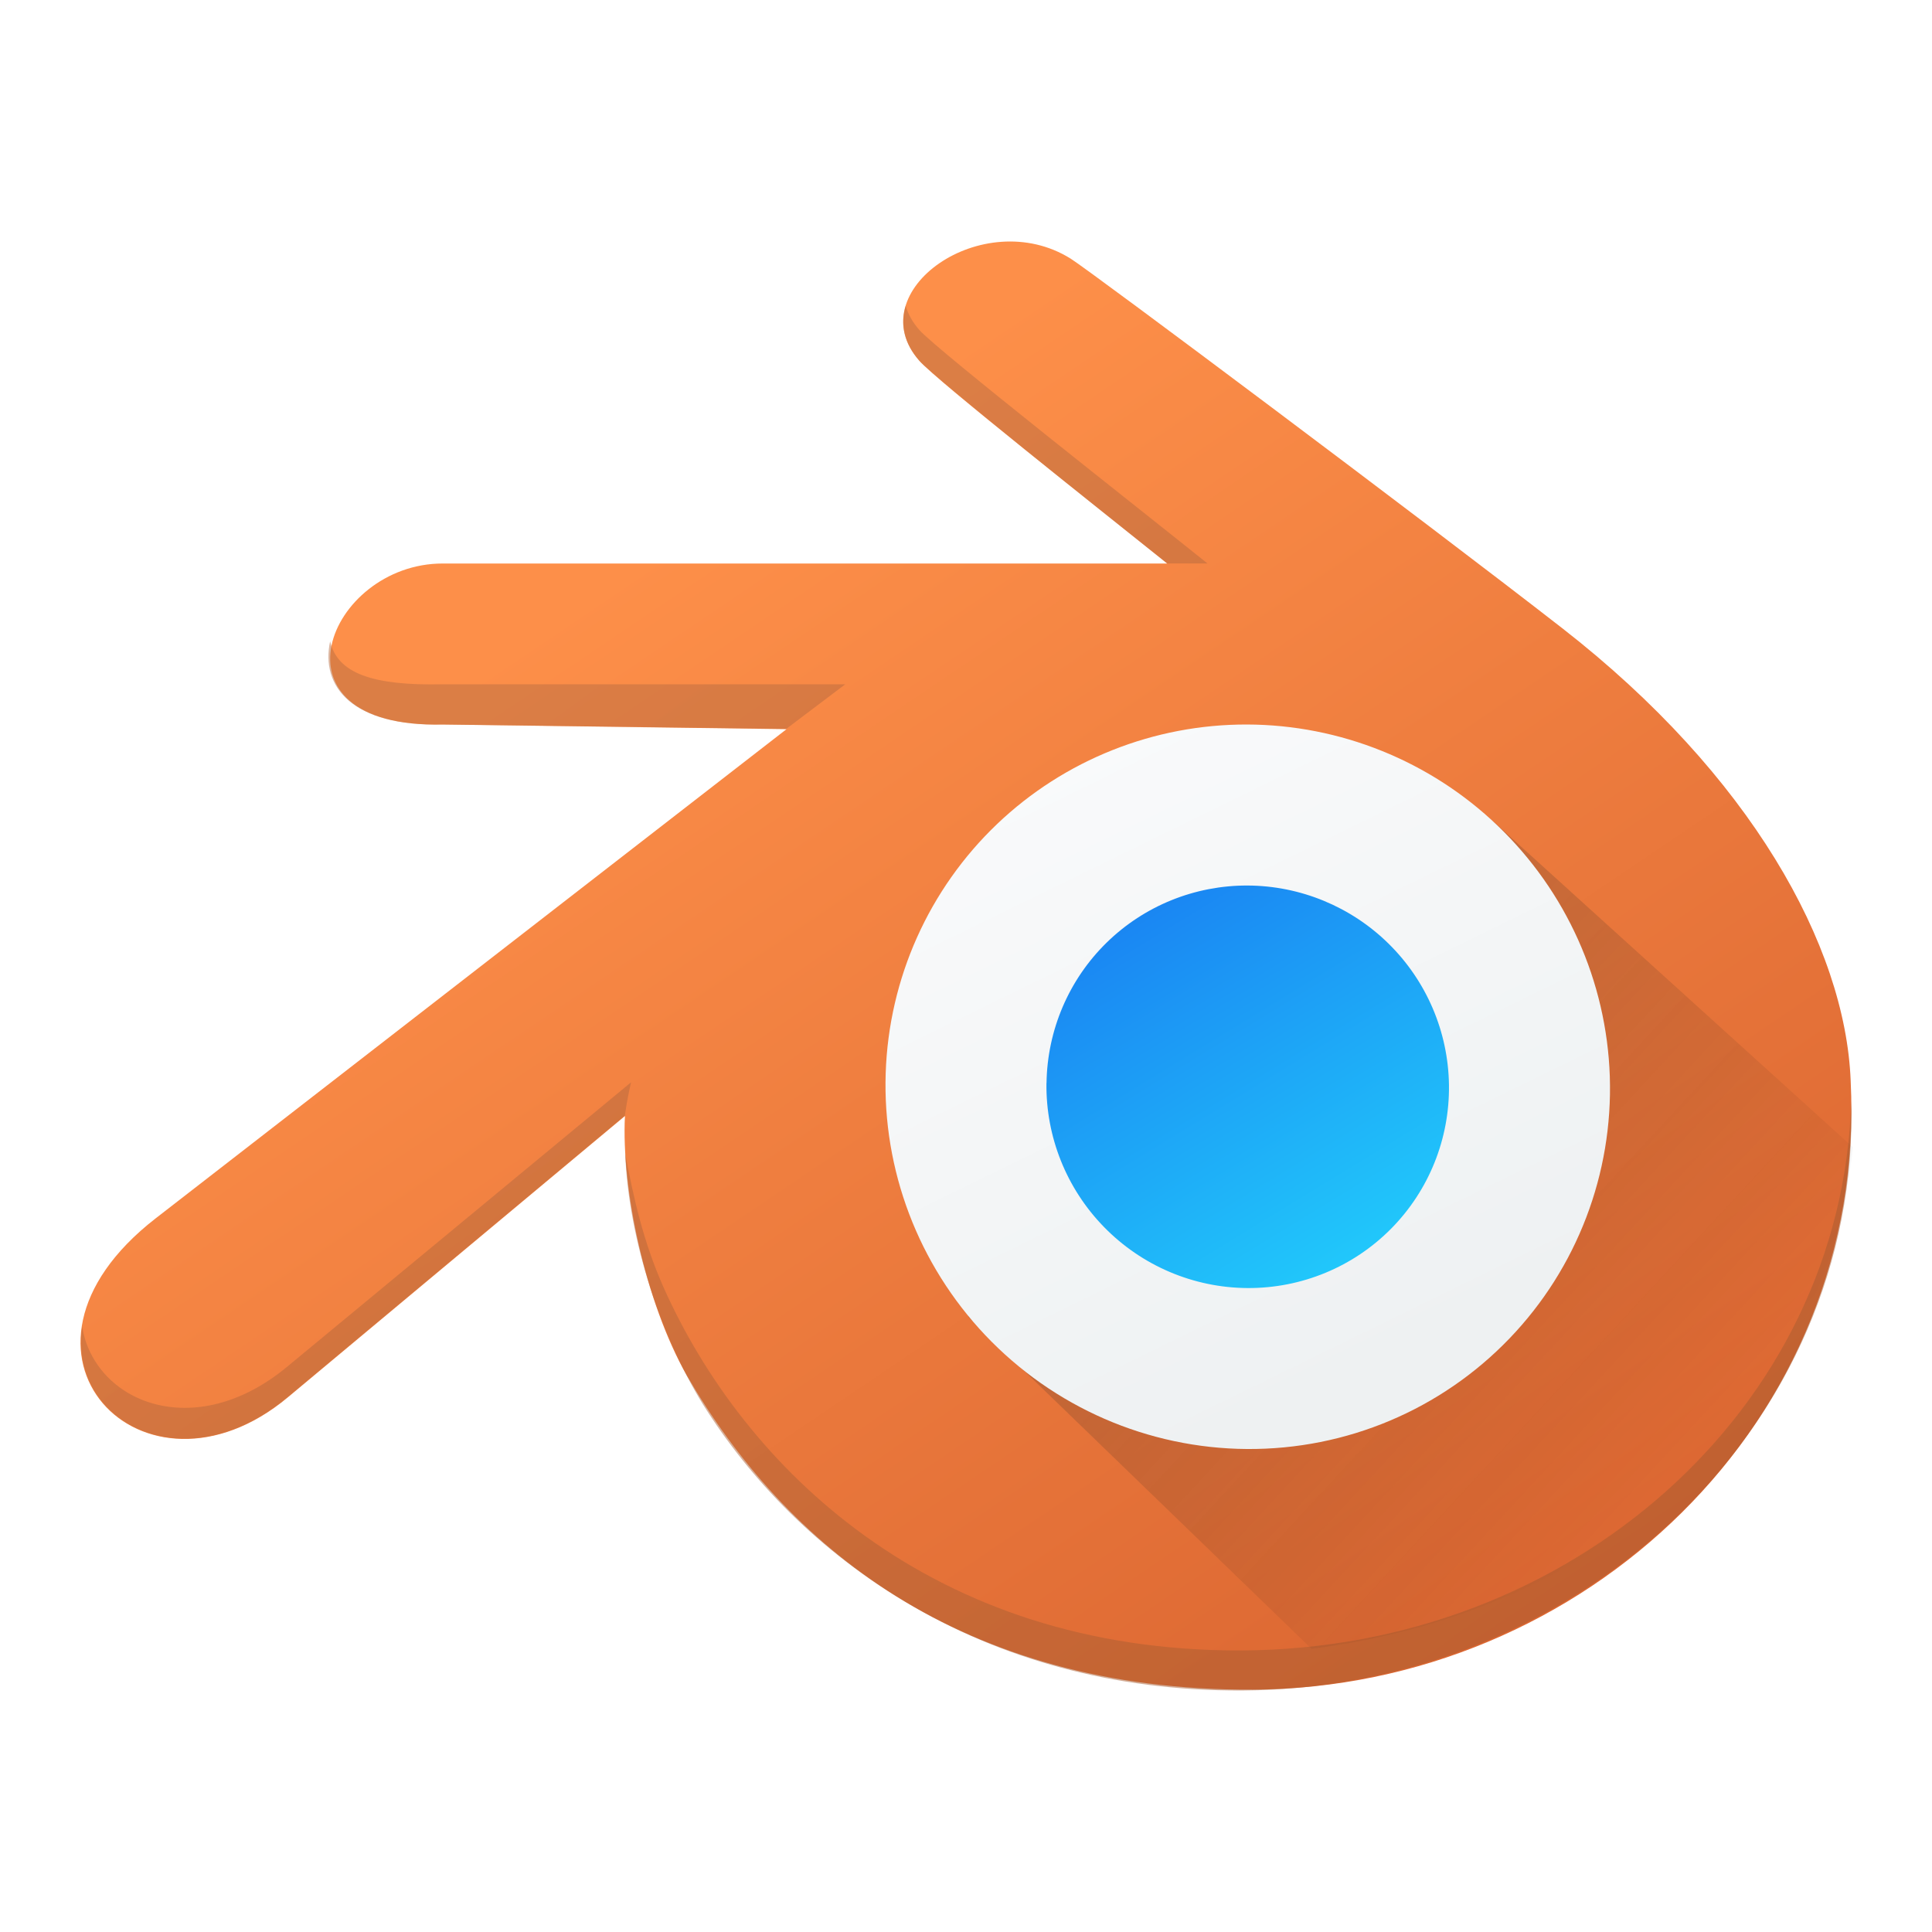
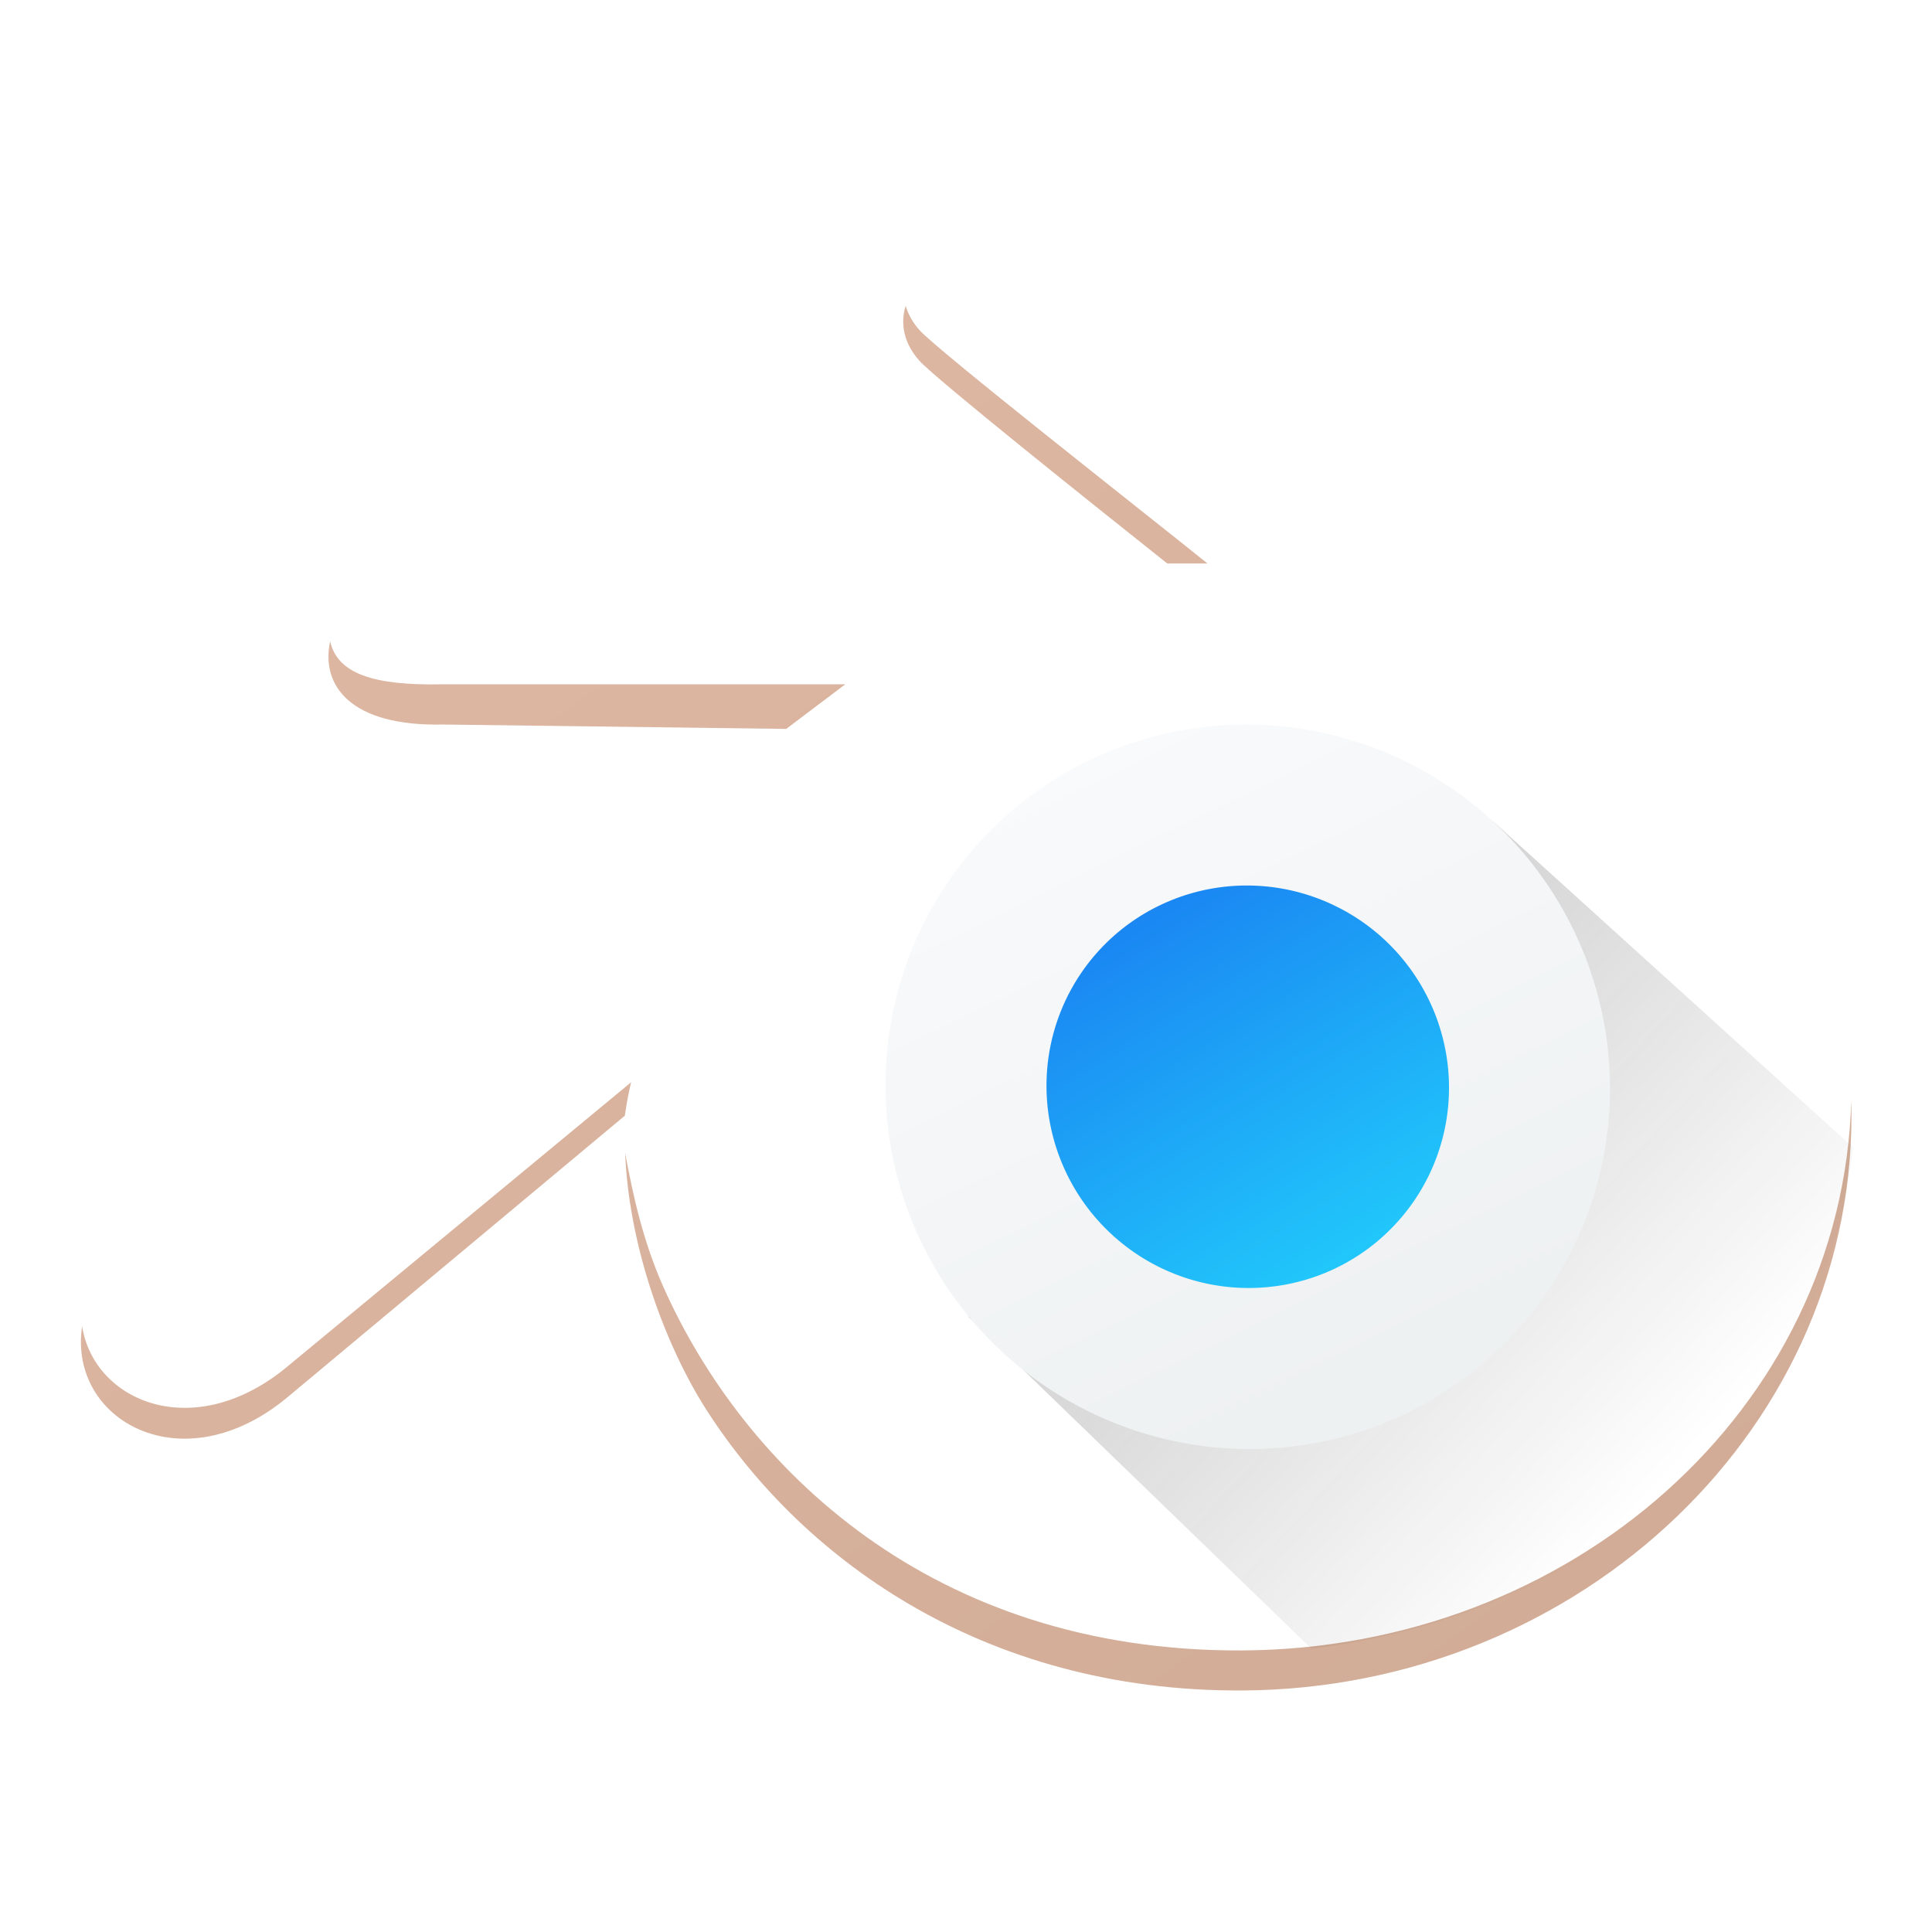
- <svg xmlns="http://www.w3.org/2000/svg" xmlns:xlink="http://www.w3.org/1999/xlink" version="1.1" width="48" height="48">
-   <defs>
+ <svg xmlns="http://www.w3.org/2000/svg" xmlns:xlink="http://www.w3.org/1999/xlink" id="svg2" height="48" width="48" version="1.1">
+   <defs id="defs4">
    <linearGradient id="c">
-       <stop stop-color="#a3582d" offset="0" />
-       <stop stop-color="#ba6d42" offset="1" />
+       <stop id="stop7" offset="0" stop-color="#a3582d" />
+       <stop id="stop9" offset="1" stop-color="#ba6d42" />
    </linearGradient>
-     <linearGradient xlink:href="#a" gradientTransform="translate(386.57,499.8)" gradientUnits="userSpaceOnUse" x2="13.888" y2="11.25" x1="39.75" y1="49.75" id="d">
-       <stop offset="0" stop-color="#d6602e" />
-       <stop stop-color="#fd8f49" offset="1" />
+     <linearGradient id="d" y1="49.75" x1="39.75" y2="11.25" x2="13.888" gradientUnits="userSpaceOnUse" gradientTransform="matrix(0.8665841,0,0,0.8706942,7.60089,1.526757)" xlink:href="#a">
+       <stop id="stop12" stop-color="#d6602e" offset="0" />
+       <stop id="stop14" offset="1" stop-color="#fd8f49" />
    </linearGradient>
-     <linearGradient gradientTransform="matrix(-1.45663 0 0 -1.45663 1013.146 1296.346)" gradientUnits="userSpaceOnUse" x2="409.79" y2="523.38" x1="414.63" y1="531.77" id="b">
-       <stop stop-color="#197cf1" />
-       <stop stop-color="#21c9fb" offset="1" />
+     <linearGradient id="b" y1="531.77" x1="414.63" y2="523.38" x2="409.79" gradientUnits="userSpaceOnUse" gradientTransform="matrix(-1.45663 0 0 -1.45663 1013.146 1296.346)">
+       <stop id="stop17" stop-color="#197cf1" />
+       <stop id="stop19" offset="1" stop-color="#21c9fb" />
    </linearGradient>
-     <linearGradient gradientTransform="translate(2,0)" gradientUnits="userSpaceOnUse" x2="405.4" y2="519.75" x1="413.5" y1="537.26" id="g">
-       <stop stop-color="#eef1f2" />
-       <stop stop-color="#f9fafb" offset="1" />
+     <linearGradient id="g" y1="537.26" x1="413.5" y2="519.75" x2="405.4" gradientUnits="userSpaceOnUse" gradientTransform="translate(2,0)">
+       <stop id="stop22" stop-color="#eef1f2" />
+       <stop id="stop24" offset="1" stop-color="#f9fafb" />
    </linearGradient>
-     <linearGradient gradientTransform="scale(.8712) rotate(-45 -376.617 734.99)" gradientUnits="userSpaceOnUse" x2="413.485" y2="544.995" y1="528.745" id="f" xlink:href="#b" x1="412.86">
-       <stop stop-color="#292929" />
-       <stop stop-opacity="0" offset="1" />
+     <linearGradient x1="412.86" xlink:href="#b" id="f" y1="528.745" y2="544.995" x2="413.485" gradientUnits="userSpaceOnUse" gradientTransform="scale(.8712) rotate(-45 -376.617 734.99)">
+       <stop id="stop27" stop-color="#292929" />
+       <stop id="stop29" offset="1" stop-opacity="0" />
    </linearGradient>
-     <linearGradient id="a">
-       <stop stop-color="#1064aa" offset="0" />
-       <stop stop-color="#0d528b" offset="1" />
-     </linearGradient>
-     <linearGradient xlink:href="#c" id="e" x1="41" y1="46.75" x2="16" y2="12.5" gradientUnits="userSpaceOnUse" />
-     <linearGradient xlink:href="#b" id="h" gradientUnits="userSpaceOnUse" gradientTransform="matrix(-1.21056,0,0,-1.211109,529.3368,665.1789)" x1="414.63" y1="531.77" x2="409.79" y2="523.38" />
+     <linearGradient gradientUnits="userSpaceOnUse" y2="12.5" x2="16" y1="46.75" x1="41" id="e" xlink:href="#c" />
+     <linearGradient y2="523.38" x2="409.79" y1="531.77" x1="414.63" gradientTransform="matrix(-1.178444,0,0,-1.246848,516.1965,684.3701)" gradientUnits="userSpaceOnUse" id="h" xlink:href="#b" />
  </defs>
-   <g style="stroke-width:2;stroke-linejoin:round" transform="matrix(0.9947017,0,0,0.9994194,0.124927,0.01187751)">
-     <path style="fill:url(#d)" transform="matrix(0.8712,0,0,0.8712,-329.264,-433.91)" d="m 411.264,514.126 -20.771,0 c -3.294,-0.004 -5.209,4.709 0,4.594 l 9.855,0.133 -18.083,13.956 c -4.976,3.84 -0.338,8.535 3.786,5.11 l 9.665,-8.028 c -0.107,2.041 0.574,5.303 1.772,7.401 2.813,4.829 7.819,9.007 16.235,8.967 9.46,-0.045 17.621,-7.643 17.134,-17.38 -0.154,-3.845 -2.868,-8.721 -8.269,-12.907 -3.973,-3.078 -13.499,-10.175 -14.093,-10.545 -2.512,-1.562 -6.089,0.943 -4.335,2.919 0.508,0.572 5.166,4.23 7.103,5.78 z" />
-     <path style="opacity:0.5;fill:url(#e)" d="m 19.197,6.979 c -0.153,0.505 -0.064,1.052 0.393,1.566 0.437,0.492 4.952,4.082 7.108,5.787 l 1.154,0 C 25.915,12.782 20.097,8.24 19.59,7.668 19.39,7.443 19.268,7.21 19.197,6.979 Z M 2.697,16.553 c -0.274,1.269 0.597,2.432 3.229,2.374 l 9.848,0.125 1.692,-1.273 -11.54,0 C 3.915,17.822 2.908,17.466 2.697,16.553 Z m 8.629,12.582 -9.846,8.105 c -2.675,2.222 -5.55,1.02 -5.893,-1.143 -0.408,2.678 2.872,4.531 5.893,2.021 l 9.666,-8.029 c 0.067,-0.466 0.148,-0.819 0.18,-0.955 z m 34.982,0.523 c -0.252,8.838 -8.063,15.644 -17.465,15.689 -8.922,0.044 -14.296,-5.244 -16.592,-10.373 -0.574,-1.289 -0.858,-2.55 -1.095,-3.815 0.103,2.538 1.056,5.265 2.226,7.16 2.708,4.316 7.958,8.208 15.461,8.171 9.71,-0.047 17.725,-7.589 17.465,-16.832 z" transform="matrix(0.8712,0,0,0.8712,5.77,1.51)" />
+   <g id="g38" transform="matrix(0.9947017,0,0,0.9994194,0.124927,0.01187751)" style="stroke-width:2;stroke-linejoin:round">
+     <path id="path40" transform="matrix(1.005327,0,0,1.000581,-0.1255924,-0.01188441)" d="M 24.883 6.008 C 23.164 6.128 21.704 7.677 22.844 8.967 C 23.284 9.465 27.322 12.65 29 14 L 11 14 C 8.146 13.997 6.486 18.1 11 18 L 19.539 18.115 L 3.869 30.268 C -0.443 33.611 3.577 37.699 7.15 34.717 L 15.525 27.727 C 15.433 29.504 16.024 32.343 17.062 34.17 C 19.5 38.375 23.838 42.014 31.131 41.979 C 39.329 41.939 46.403 35.323 45.98 26.846 C 45.847 23.498 43.494 19.252 38.812 15.607 C 35.37 12.927 27.116 6.747 26.602 6.426 C 26.057 6.086 25.456 5.968 24.883 6.008 z " style="fill:url(#d)" />
+     <path id="path42" transform="matrix(0.8712,0,0,0.8712,5.77,1.51)" d="m 19.197,6.979 c -0.153,0.505 -0.064,1.052 0.393,1.566 0.437,0.492 4.952,4.082 7.108,5.787 l 1.154,0 C 25.915,12.782 20.097,8.24 19.59,7.668 19.39,7.443 19.268,7.21 19.197,6.979 Z M 2.697,16.553 c -0.274,1.269 0.597,2.432 3.229,2.374 l 9.848,0.125 1.692,-1.273 -11.54,0 C 3.915,17.822 2.908,17.466 2.697,16.553 Z m 8.629,12.582 -9.846,8.105 c -2.675,2.222 -5.55,1.02 -5.893,-1.143 -0.408,2.678 2.872,4.531 5.893,2.021 l 9.666,-8.029 c 0.067,-0.466 0.148,-0.819 0.18,-0.955 z m 34.982,0.523 c -0.252,8.838 -8.063,15.644 -17.465,15.689 -8.922,0.044 -14.296,-5.244 -16.592,-10.373 -0.574,-1.289 -0.858,-2.55 -1.095,-3.815 0.103,2.538 1.056,5.265 2.226,7.16 2.708,4.316 7.958,8.208 15.461,8.171 9.71,-0.047 17.725,-7.589 17.465,-16.832 z" style="opacity:0.5;fill:url(#e)" />
  </g>
-   <path style="opacity:0.2;fill:url(#f)" d="m 37.071,20.434 -13.016,12.279 8.53,8.251 C 39.967,40.02 45.338,35.092 46.035,28.504 l -8.928,-8.088" />
-   <g style="stroke-width:2;stroke-linecap:round;stroke-linejoin:round" transform="matrix(0.9734707,0,0,1.029509,0.9026664,-0.4375364)">
-     <path style="fill:url(#g)" transform="matrix(0.8712,0,0,0.8712,-329.264,-433.91)" d="m 424.038,528.367 c 0.094,2.688 -0.955,5.304 -2.937,7.255 -2.005,1.974 -4.779,3.083 -7.69,3.064 -2.907,-0.018 -5.672,-1.16 -7.668,-3.152 -1.969,-1.966 -3.011,-4.583 -2.918,-7.259 0.091,-2.63 1.271,-5.105 3.265,-6.902 1.971,-1.777 4.596,-2.762 7.318,-2.756 2.725,0.007 5.359,1.007 7.34,2.799 2.007,1.815 3.197,4.309 3.29,6.95 0,0 0,0 0,0" />
-     <path style="fill:url(#h)" d="m 25.782,26.565 c 0.018,-1.282 0.571,-2.501 1.535,-3.393 0.96,-0.888 2.252,-1.382 3.596,-1.377 1.345,0.005 2.639,0.509 3.6,1.404 0.967,0.9 1.522,2.126 1.54,3.411 0.018,1.294 -0.51,2.54 -1.472,3.462 -0.966,0.926 -2.287,1.444 -3.668,1.437 -1.38,-0.007 -2.699,-0.538 -3.664,-1.473 -0.96,-0.93 -1.486,-2.179 -1.469,-3.47 0,0 0,0 0,0" />
+   <path id="path44" d="m 37.071,20.434 -13.016,12.279 8.53,8.251 C 39.967,40.02 45.338,35.092 46.035,28.504 l -8.928,-8.088" style="opacity:0.2;fill:url(#f)" />
+   <g id="g46" transform="matrix(0.9734707,0,0,1.029509,0.9026664,-0.4375364)" style="stroke-width:2;stroke-linecap:round;stroke-linejoin:round">
+     <path id="path48" d="m 424.038,528.367 c 0.094,2.688 -0.955,5.304 -2.937,7.255 -2.005,1.974 -4.779,3.083 -7.69,3.064 -2.907,-0.018 -5.672,-1.16 -7.668,-3.152 -1.969,-1.966 -3.011,-4.583 -2.918,-7.259 0.091,-2.63 1.271,-5.105 3.265,-6.902 1.971,-1.777 4.596,-2.762 7.318,-2.756 2.725,0.007 5.359,1.007 7.34,2.799 2.007,1.815 3.197,4.309 3.29,6.95 0,0 0,0 0,0" transform="matrix(0.8712,0,0,0.8712,-329.264,-433.91)" style="fill:url(#g)" />
+     <path id="path50" transform="matrix(1.027252,0,0,0.9713368,-0.9272661,0.4249952)" d="M 30.996 22 C 29.688 21.995 28.428 22.504 27.494 23.418 C 26.556 24.336 26.017 25.59 26 26.91 C 25.983 28.239 26.496 29.527 27.43 30.484 C 28.369 31.446 29.653 31.993 30.996 32 C 32.34 32.007 33.626 31.475 34.566 30.521 C 35.503 29.573 36.018 28.289 36 26.957 C 35.982 25.635 35.441 24.372 34.5 23.445 C 33.564 22.523 32.305 22.005 30.996 22 z " style="fill:url(#h)" />
  </g>
</svg>
